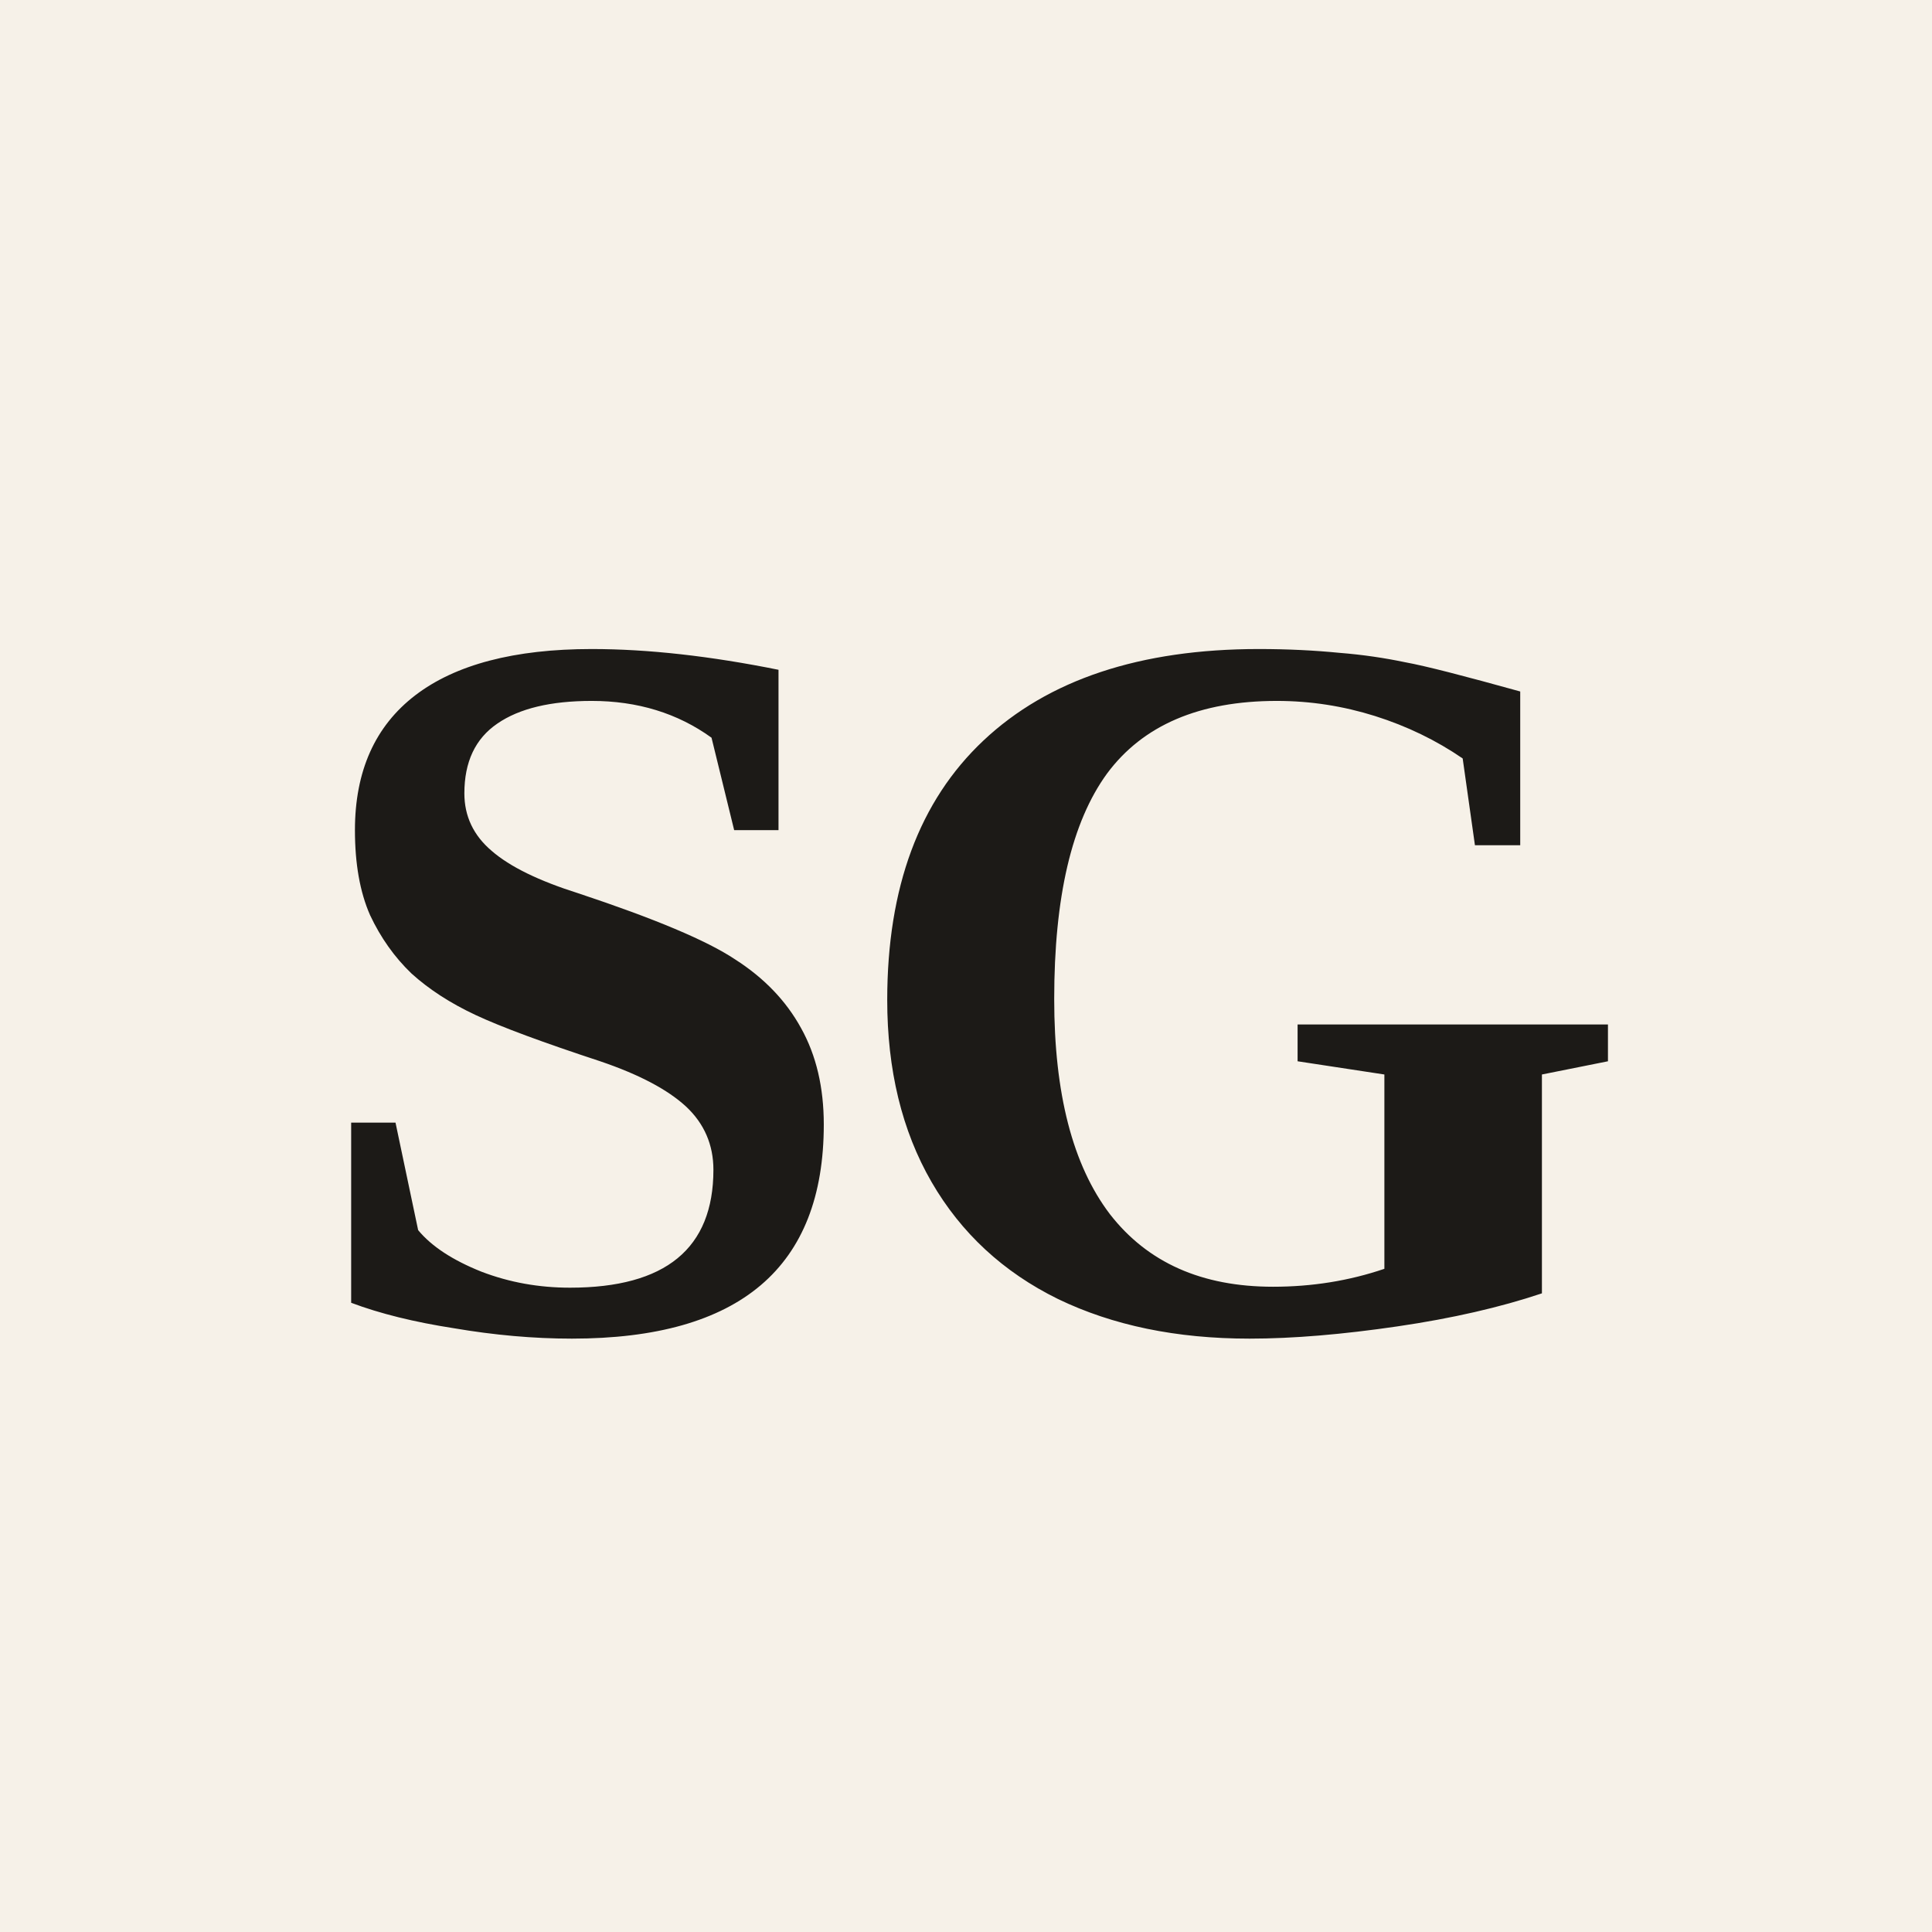
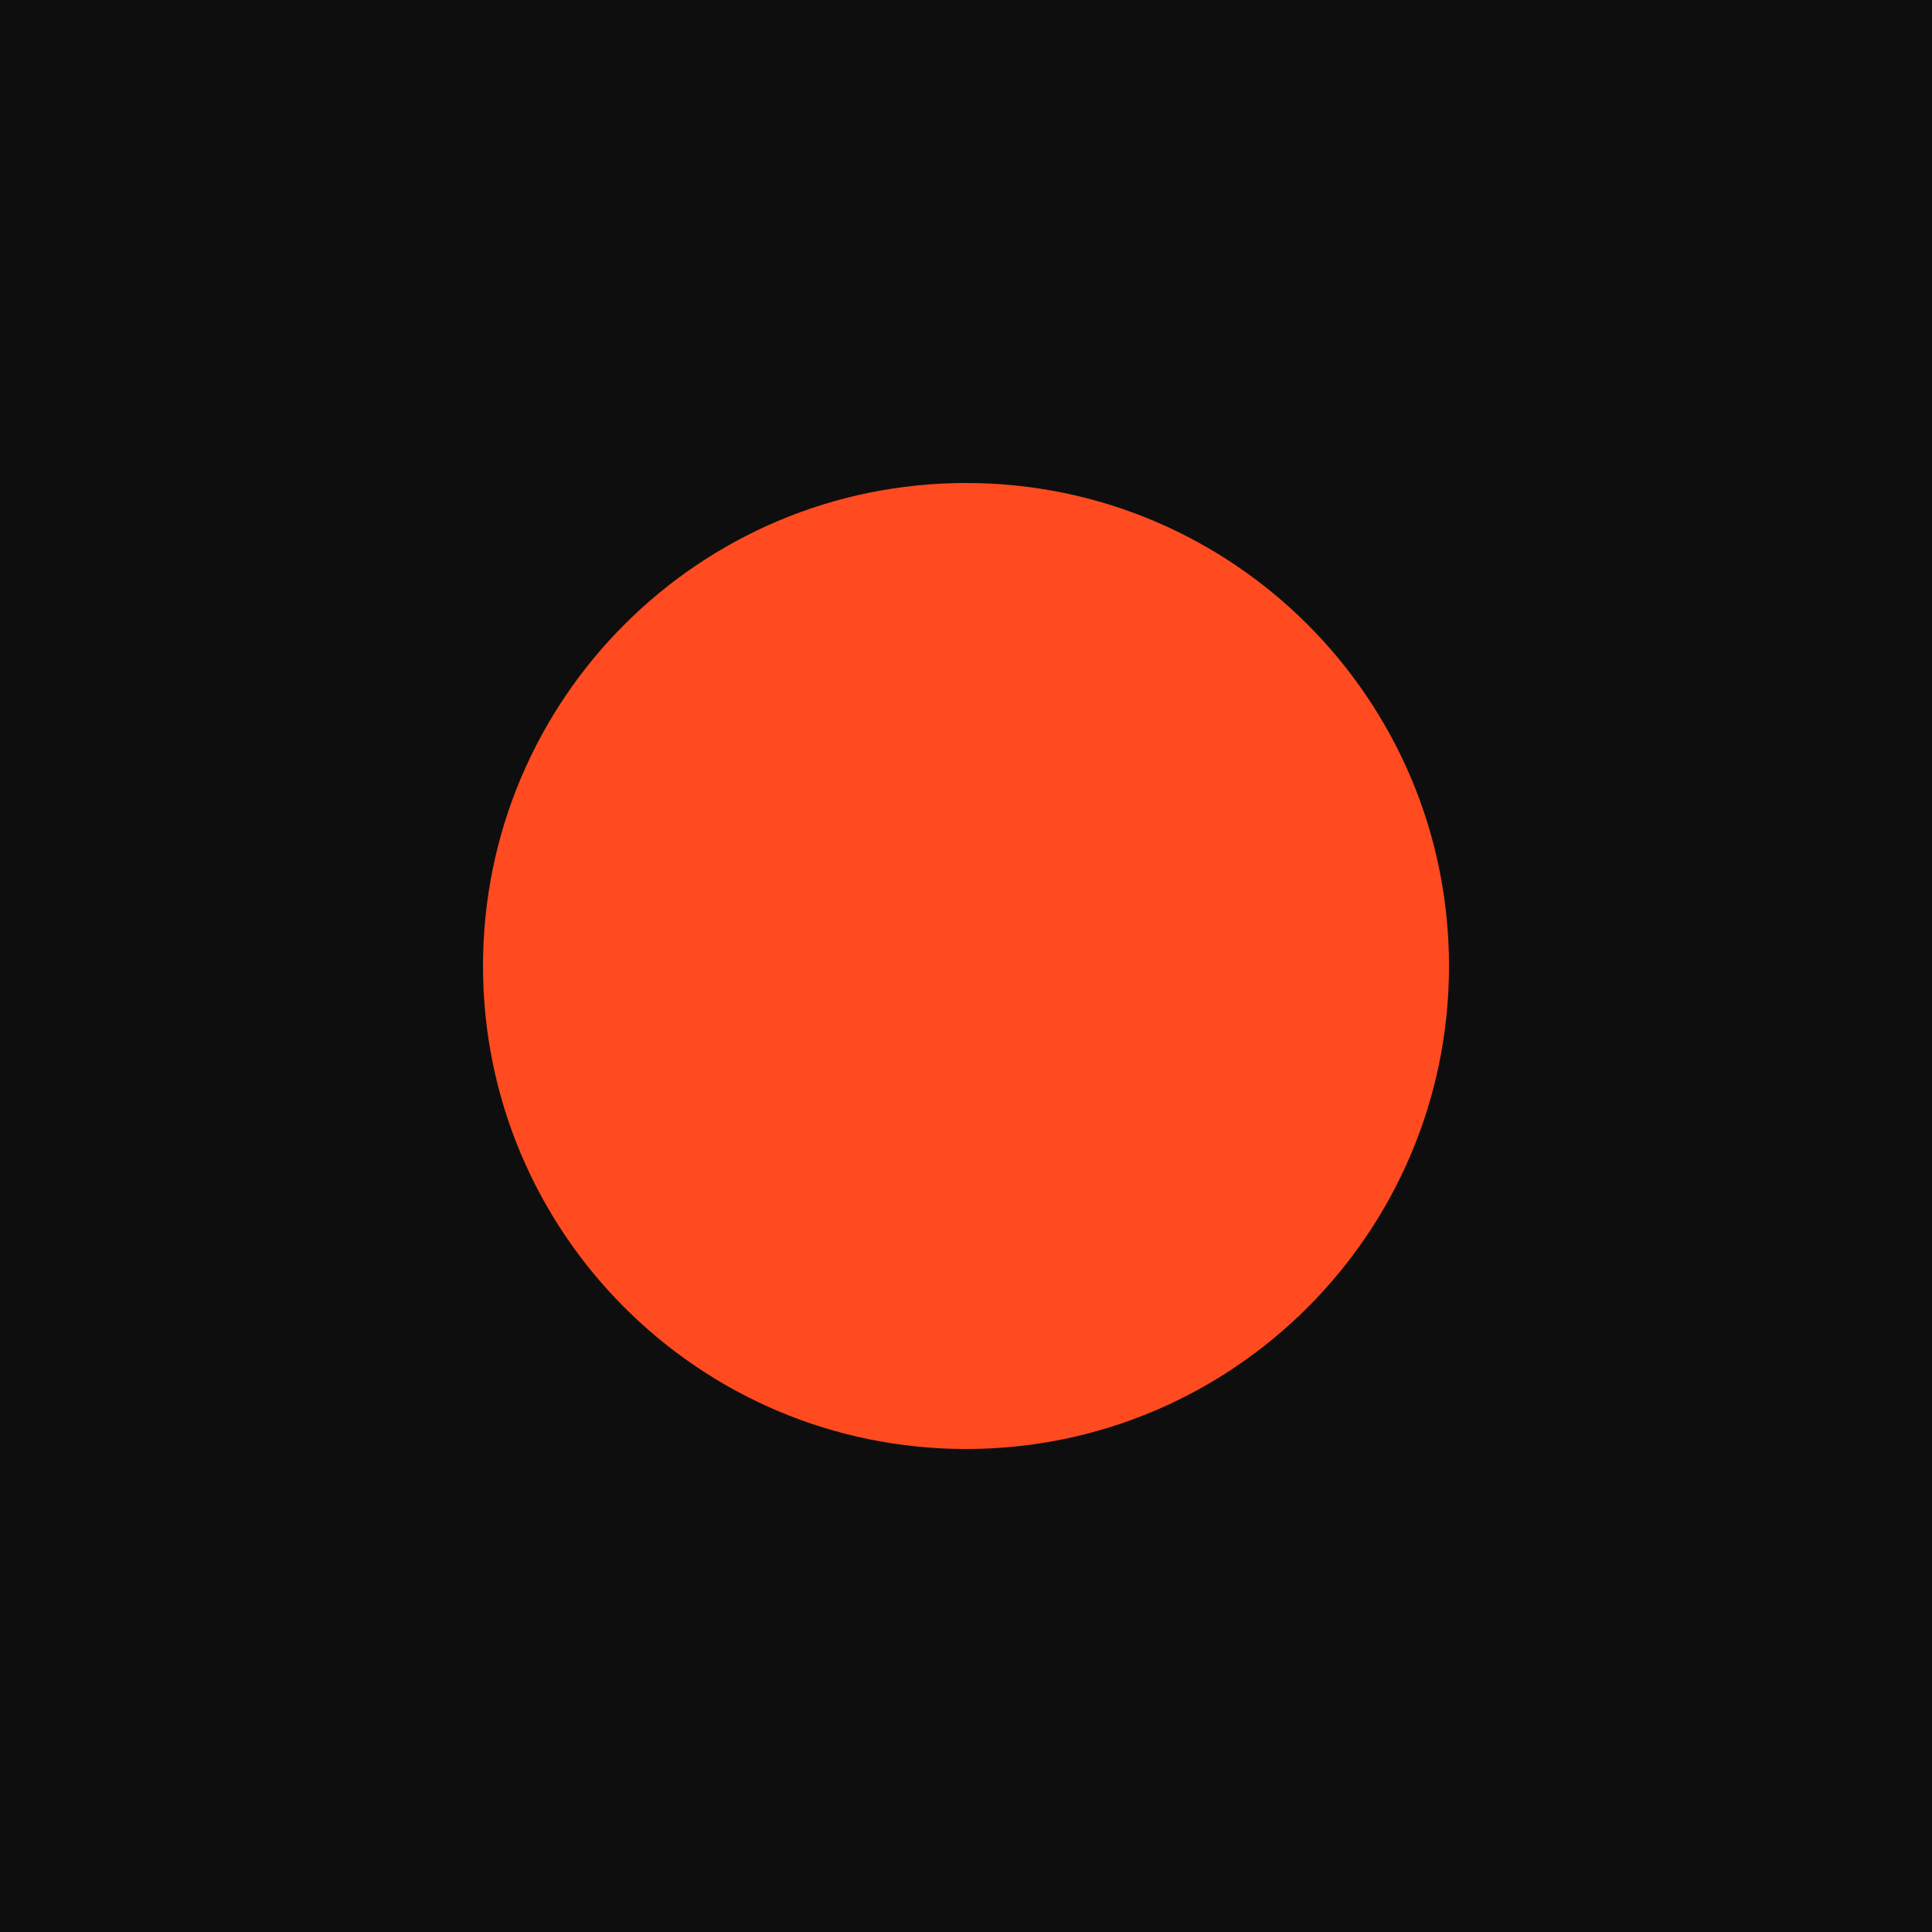
<svg xmlns="http://www.w3.org/2000/svg" viewBox="0 0 32 32">
-   <rect width="32" height="32" fill="#F6F1E8" />
-   <text x="16" y="22" text-anchor="middle" font-family="Georgia, 'Times New Roman', serif" font-size="17" font-weight="700" letter-spacing="-0.5" fill="#1C1A17">SG</text>
+   <rect width="32" height="32" fill="#0E0E0E" />
+   <circle cx="16" cy="16" r="8" fill="#FF4B1F" />
</svg>
